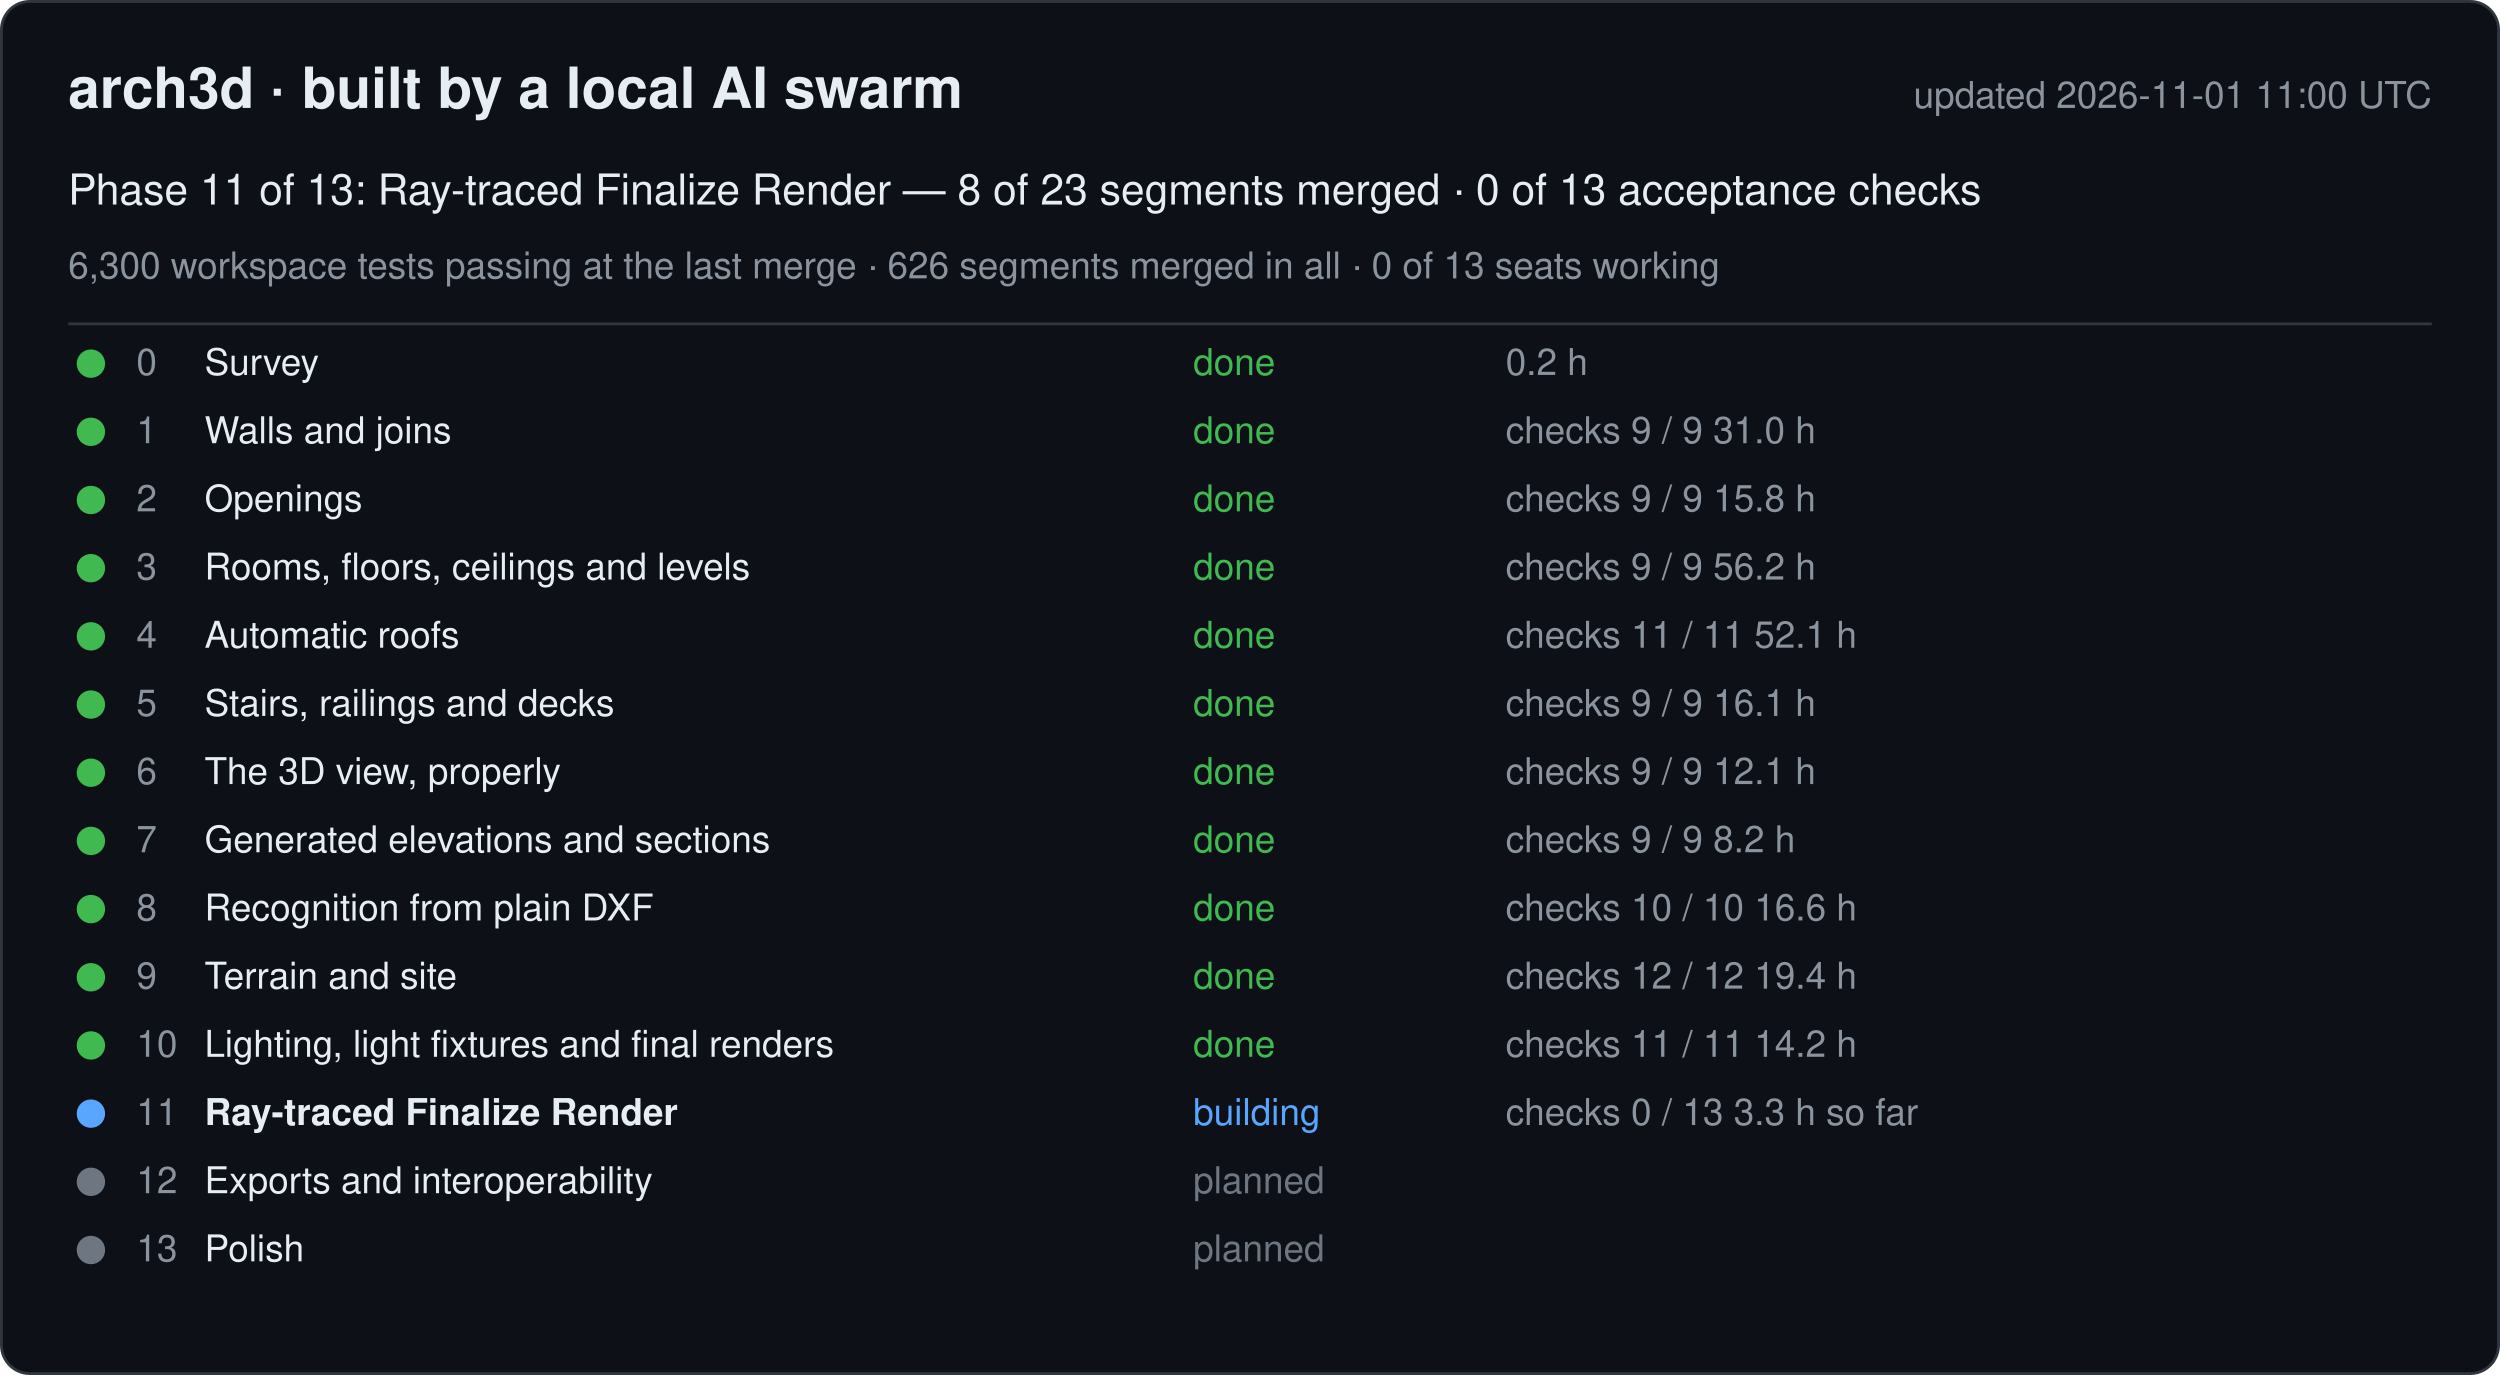
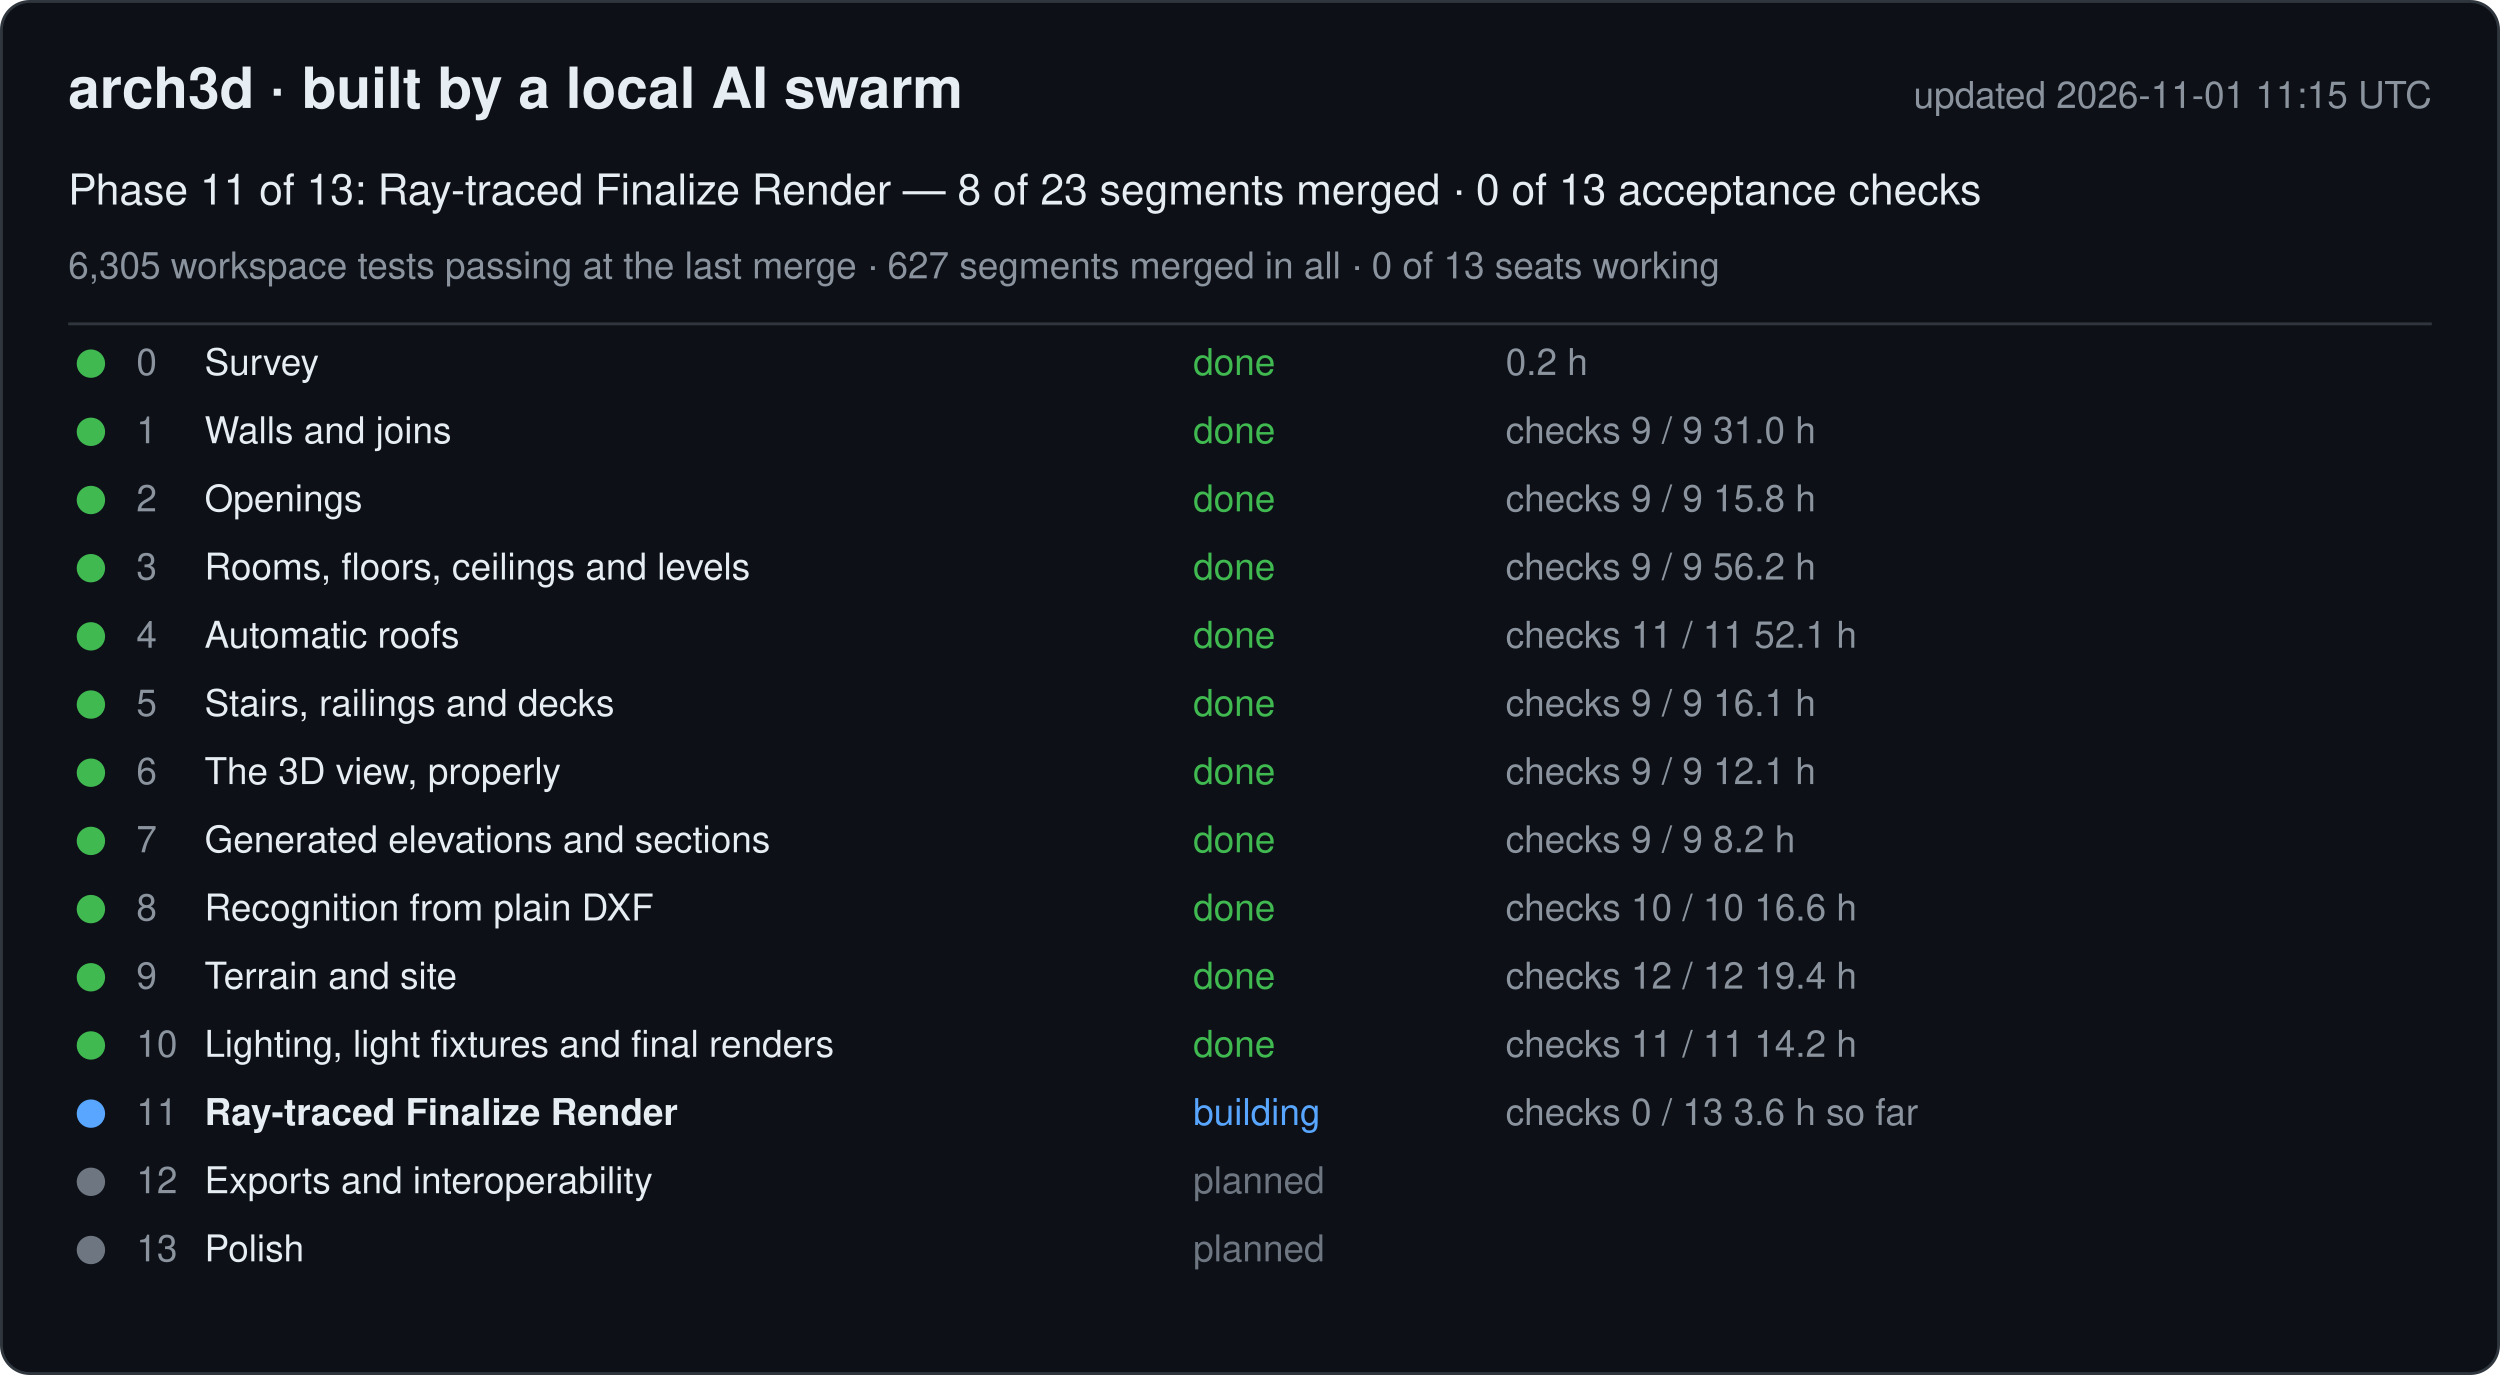
<svg xmlns="http://www.w3.org/2000/svg" width="880" height="484" viewBox="0 0 880 484" font-family="-apple-system, Segoe UI, Helvetica, Arial, sans-serif">
  <rect x="0.5" y="0.5" width="879" height="483" rx="10" fill="#0d1117" stroke="#30363d" />
  <text x="24" y="38" font-size="20" font-weight="600" fill="#e6edf3">arch3d · built by a local AI swarm</text>
-   <text x="856" y="38" font-size="13" fill="#8b949e" text-anchor="end">updated 2026-11-01 11:00 UTC</text>
+   <text x="856" y="38" font-size="13" fill="#8b949e" text-anchor="end">updated 2026-11-01 11:15 UTC</text>
  <text x="24" y="72" font-size="15" fill="#e6edf3">Phase 11 of 13: Ray-traced Finalize Render — 8 of 23 segments merged · 0 of 13 acceptance checks</text>
-   <text x="24" y="98" font-size="13" fill="#8b949e">6,300 workspace tests passing at the last merge · 626 segments merged in all · 0 of 13 seats working</text>
+   <text x="24" y="98" font-size="13" fill="#8b949e">6,305 workspace tests passing at the last merge · 627 segments merged in all · 0 of 13 seats working</text>
  <line x1="24" y1="114" x2="856" y2="114" stroke="#30363d" />
  <g data-phase="0">
    <circle cx="32" cy="128" r="5" fill="#3fb950" />
    <text x="48" y="132" font-size="13" fill="#8b949e">0</text>
    <text x="72" y="132" font-size="13" fill="#e6edf3">Survey</text>
    <text x="420" y="132" font-size="13" fill="#3fb950">done</text>
    <text x="530" y="132" font-size="13" fill="#8b949e">0.2 h</text>
  </g>
  <g data-phase="1">
    <circle cx="32" cy="152" r="5" fill="#3fb950" />
    <text x="48" y="156" font-size="13" fill="#8b949e">1</text>
    <text x="72" y="156" font-size="13" fill="#e6edf3">Walls and joins</text>
    <text x="420" y="156" font-size="13" fill="#3fb950">done</text>
    <text x="530" y="156" font-size="13" fill="#8b949e">checks 9 / 9   31.0 h</text>
  </g>
  <g data-phase="2">
    <circle cx="32" cy="176" r="5" fill="#3fb950" />
    <text x="48" y="180" font-size="13" fill="#8b949e">2</text>
    <text x="72" y="180" font-size="13" fill="#e6edf3">Openings</text>
    <text x="420" y="180" font-size="13" fill="#3fb950">done</text>
    <text x="530" y="180" font-size="13" fill="#8b949e">checks 9 / 9   15.8 h</text>
  </g>
  <g data-phase="3">
    <circle cx="32" cy="200" r="5" fill="#3fb950" />
    <text x="48" y="204" font-size="13" fill="#8b949e">3</text>
    <text x="72" y="204" font-size="13" fill="#e6edf3">Rooms, floors, ceilings and levels</text>
    <text x="420" y="204" font-size="13" fill="#3fb950">done</text>
    <text x="530" y="204" font-size="13" fill="#8b949e">checks 9 / 9   56.2 h</text>
  </g>
  <g data-phase="4">
    <circle cx="32" cy="224" r="5" fill="#3fb950" />
    <text x="48" y="228" font-size="13" fill="#8b949e">4</text>
    <text x="72" y="228" font-size="13" fill="#e6edf3">Automatic roofs</text>
    <text x="420" y="228" font-size="13" fill="#3fb950">done</text>
    <text x="530" y="228" font-size="13" fill="#8b949e">checks 11 / 11   52.1 h</text>
  </g>
  <g data-phase="5">
    <circle cx="32" cy="248" r="5" fill="#3fb950" />
    <text x="48" y="252" font-size="13" fill="#8b949e">5</text>
    <text x="72" y="252" font-size="13" fill="#e6edf3">Stairs, railings and decks</text>
    <text x="420" y="252" font-size="13" fill="#3fb950">done</text>
    <text x="530" y="252" font-size="13" fill="#8b949e">checks 9 / 9   16.1 h</text>
  </g>
  <g data-phase="6">
    <circle cx="32" cy="272" r="5" fill="#3fb950" />
    <text x="48" y="276" font-size="13" fill="#8b949e">6</text>
    <text x="72" y="276" font-size="13" fill="#e6edf3">The 3D view, properly</text>
    <text x="420" y="276" font-size="13" fill="#3fb950">done</text>
    <text x="530" y="276" font-size="13" fill="#8b949e">checks 9 / 9   12.1 h</text>
  </g>
  <g data-phase="7">
    <circle cx="32" cy="296" r="5" fill="#3fb950" />
    <text x="48" y="300" font-size="13" fill="#8b949e">7</text>
    <text x="72" y="300" font-size="13" fill="#e6edf3">Generated elevations and sections</text>
    <text x="420" y="300" font-size="13" fill="#3fb950">done</text>
    <text x="530" y="300" font-size="13" fill="#8b949e">checks 9 / 9   8.2 h</text>
  </g>
  <g data-phase="8">
    <circle cx="32" cy="320" r="5" fill="#3fb950" />
    <text x="48" y="324" font-size="13" fill="#8b949e">8</text>
    <text x="72" y="324" font-size="13" fill="#e6edf3">Recognition from plain DXF</text>
    <text x="420" y="324" font-size="13" fill="#3fb950">done</text>
    <text x="530" y="324" font-size="13" fill="#8b949e">checks 10 / 10   16.6 h</text>
  </g>
  <g data-phase="9">
    <circle cx="32" cy="344" r="5" fill="#3fb950" />
    <text x="48" y="348" font-size="13" fill="#8b949e">9</text>
    <text x="72" y="348" font-size="13" fill="#e6edf3">Terrain and site</text>
    <text x="420" y="348" font-size="13" fill="#3fb950">done</text>
    <text x="530" y="348" font-size="13" fill="#8b949e">checks 12 / 12   19.4 h</text>
  </g>
  <g data-phase="10">
    <circle cx="32" cy="368" r="5" fill="#3fb950" />
    <text x="48" y="372" font-size="13" fill="#8b949e">10</text>
    <text x="72" y="372" font-size="13" fill="#e6edf3">Lighting, light fixtures and final renders</text>
    <text x="420" y="372" font-size="13" fill="#3fb950">done</text>
    <text x="530" y="372" font-size="13" fill="#8b949e">checks 11 / 11   14.2 h</text>
  </g>
  <g data-phase="11">
    <circle cx="32" cy="392" r="5" fill="#58a6ff" />
    <text x="48" y="396" font-size="13" fill="#8b949e">11</text>
    <text x="72" y="396" font-size="13" fill="#e6edf3" font-weight="600">Ray-traced Finalize Render</text>
    <text x="420" y="396" font-size="13" fill="#58a6ff">building</text>
-     <text x="530" y="396" font-size="13" fill="#8b949e">checks 0 / 13   3.3 h so far</text>
+     <text x="530" y="396" font-size="13" fill="#8b949e">checks 0 / 13   3.6 h so far</text>
  </g>
  <g data-phase="12">
    <circle cx="32" cy="416" r="5" fill="#6e7681" />
    <text x="48" y="420" font-size="13" fill="#8b949e">12</text>
    <text x="72" y="420" font-size="13" fill="#e6edf3">Exports and interoperability</text>
    <text x="420" y="420" font-size="13" fill="#6e7681">planned</text>
    <text x="530" y="420" font-size="13" fill="#8b949e" />
  </g>
  <g data-phase="13">
    <circle cx="32" cy="440" r="5" fill="#6e7681" />
    <text x="48" y="444" font-size="13" fill="#8b949e">13</text>
    <text x="72" y="444" font-size="13" fill="#e6edf3">Polish</text>
    <text x="420" y="444" font-size="13" fill="#6e7681">planned</text>
    <text x="530" y="444" font-size="13" fill="#8b949e" />
  </g>
</svg>
